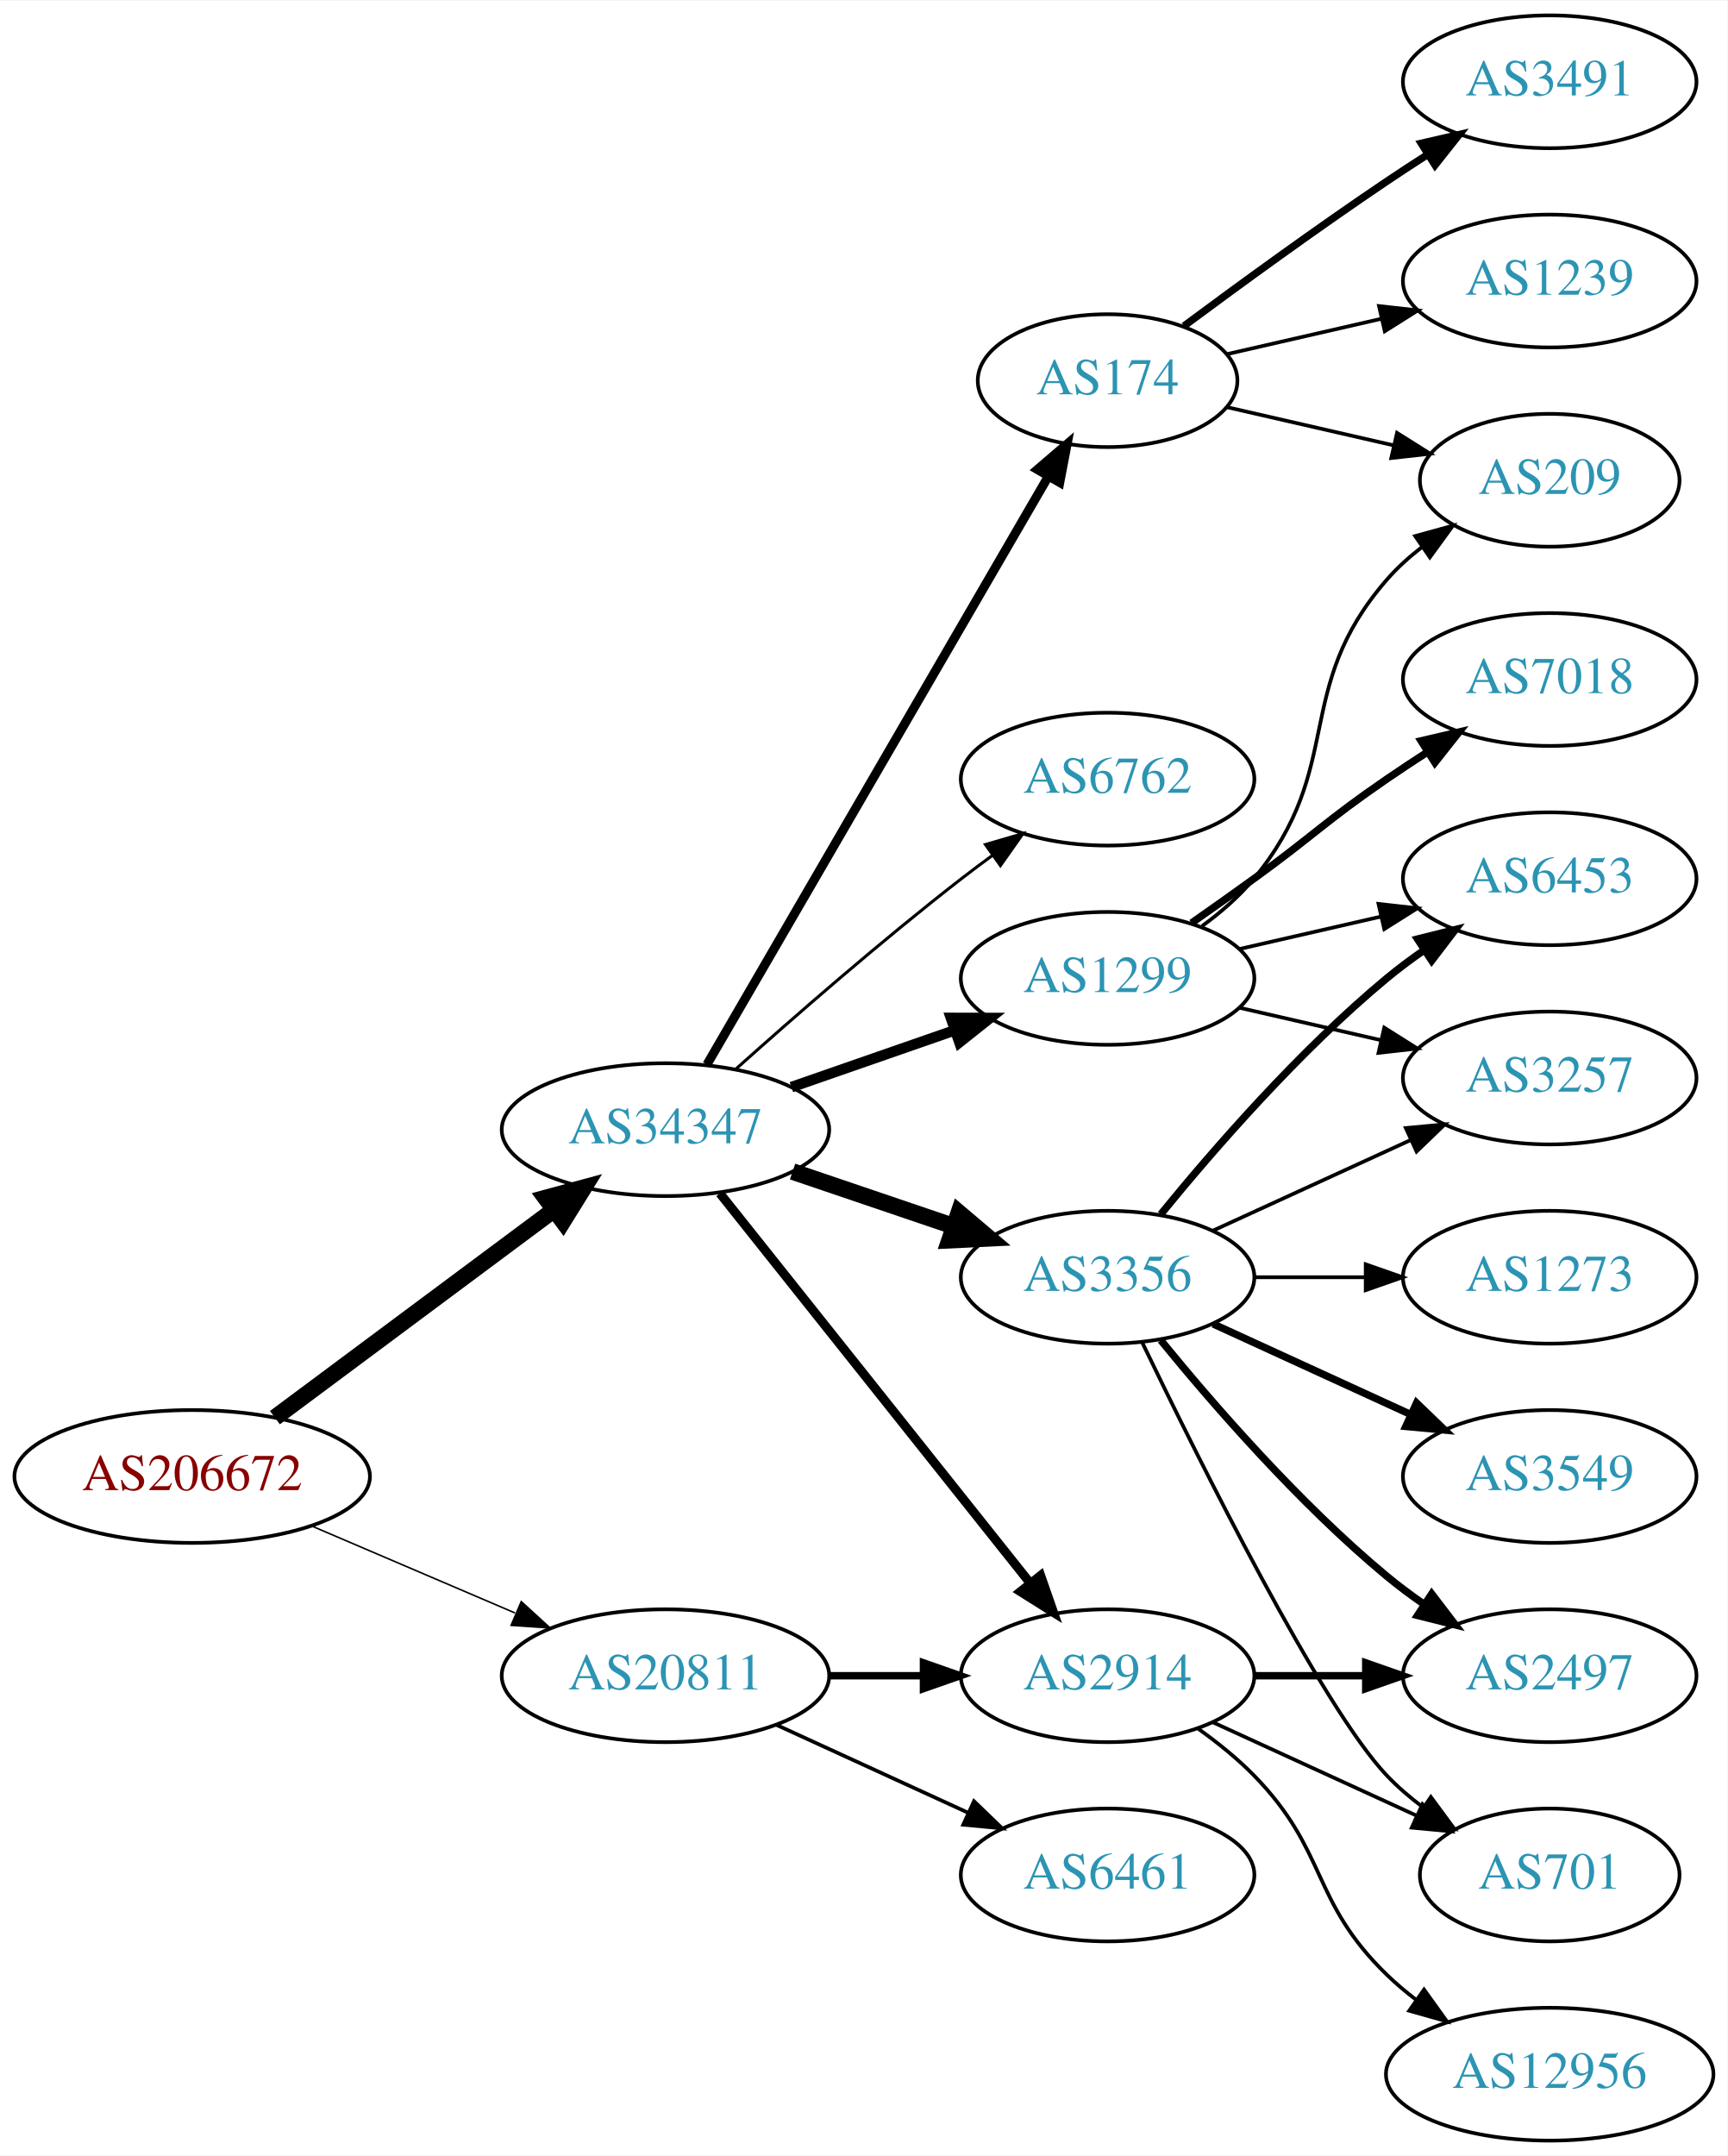
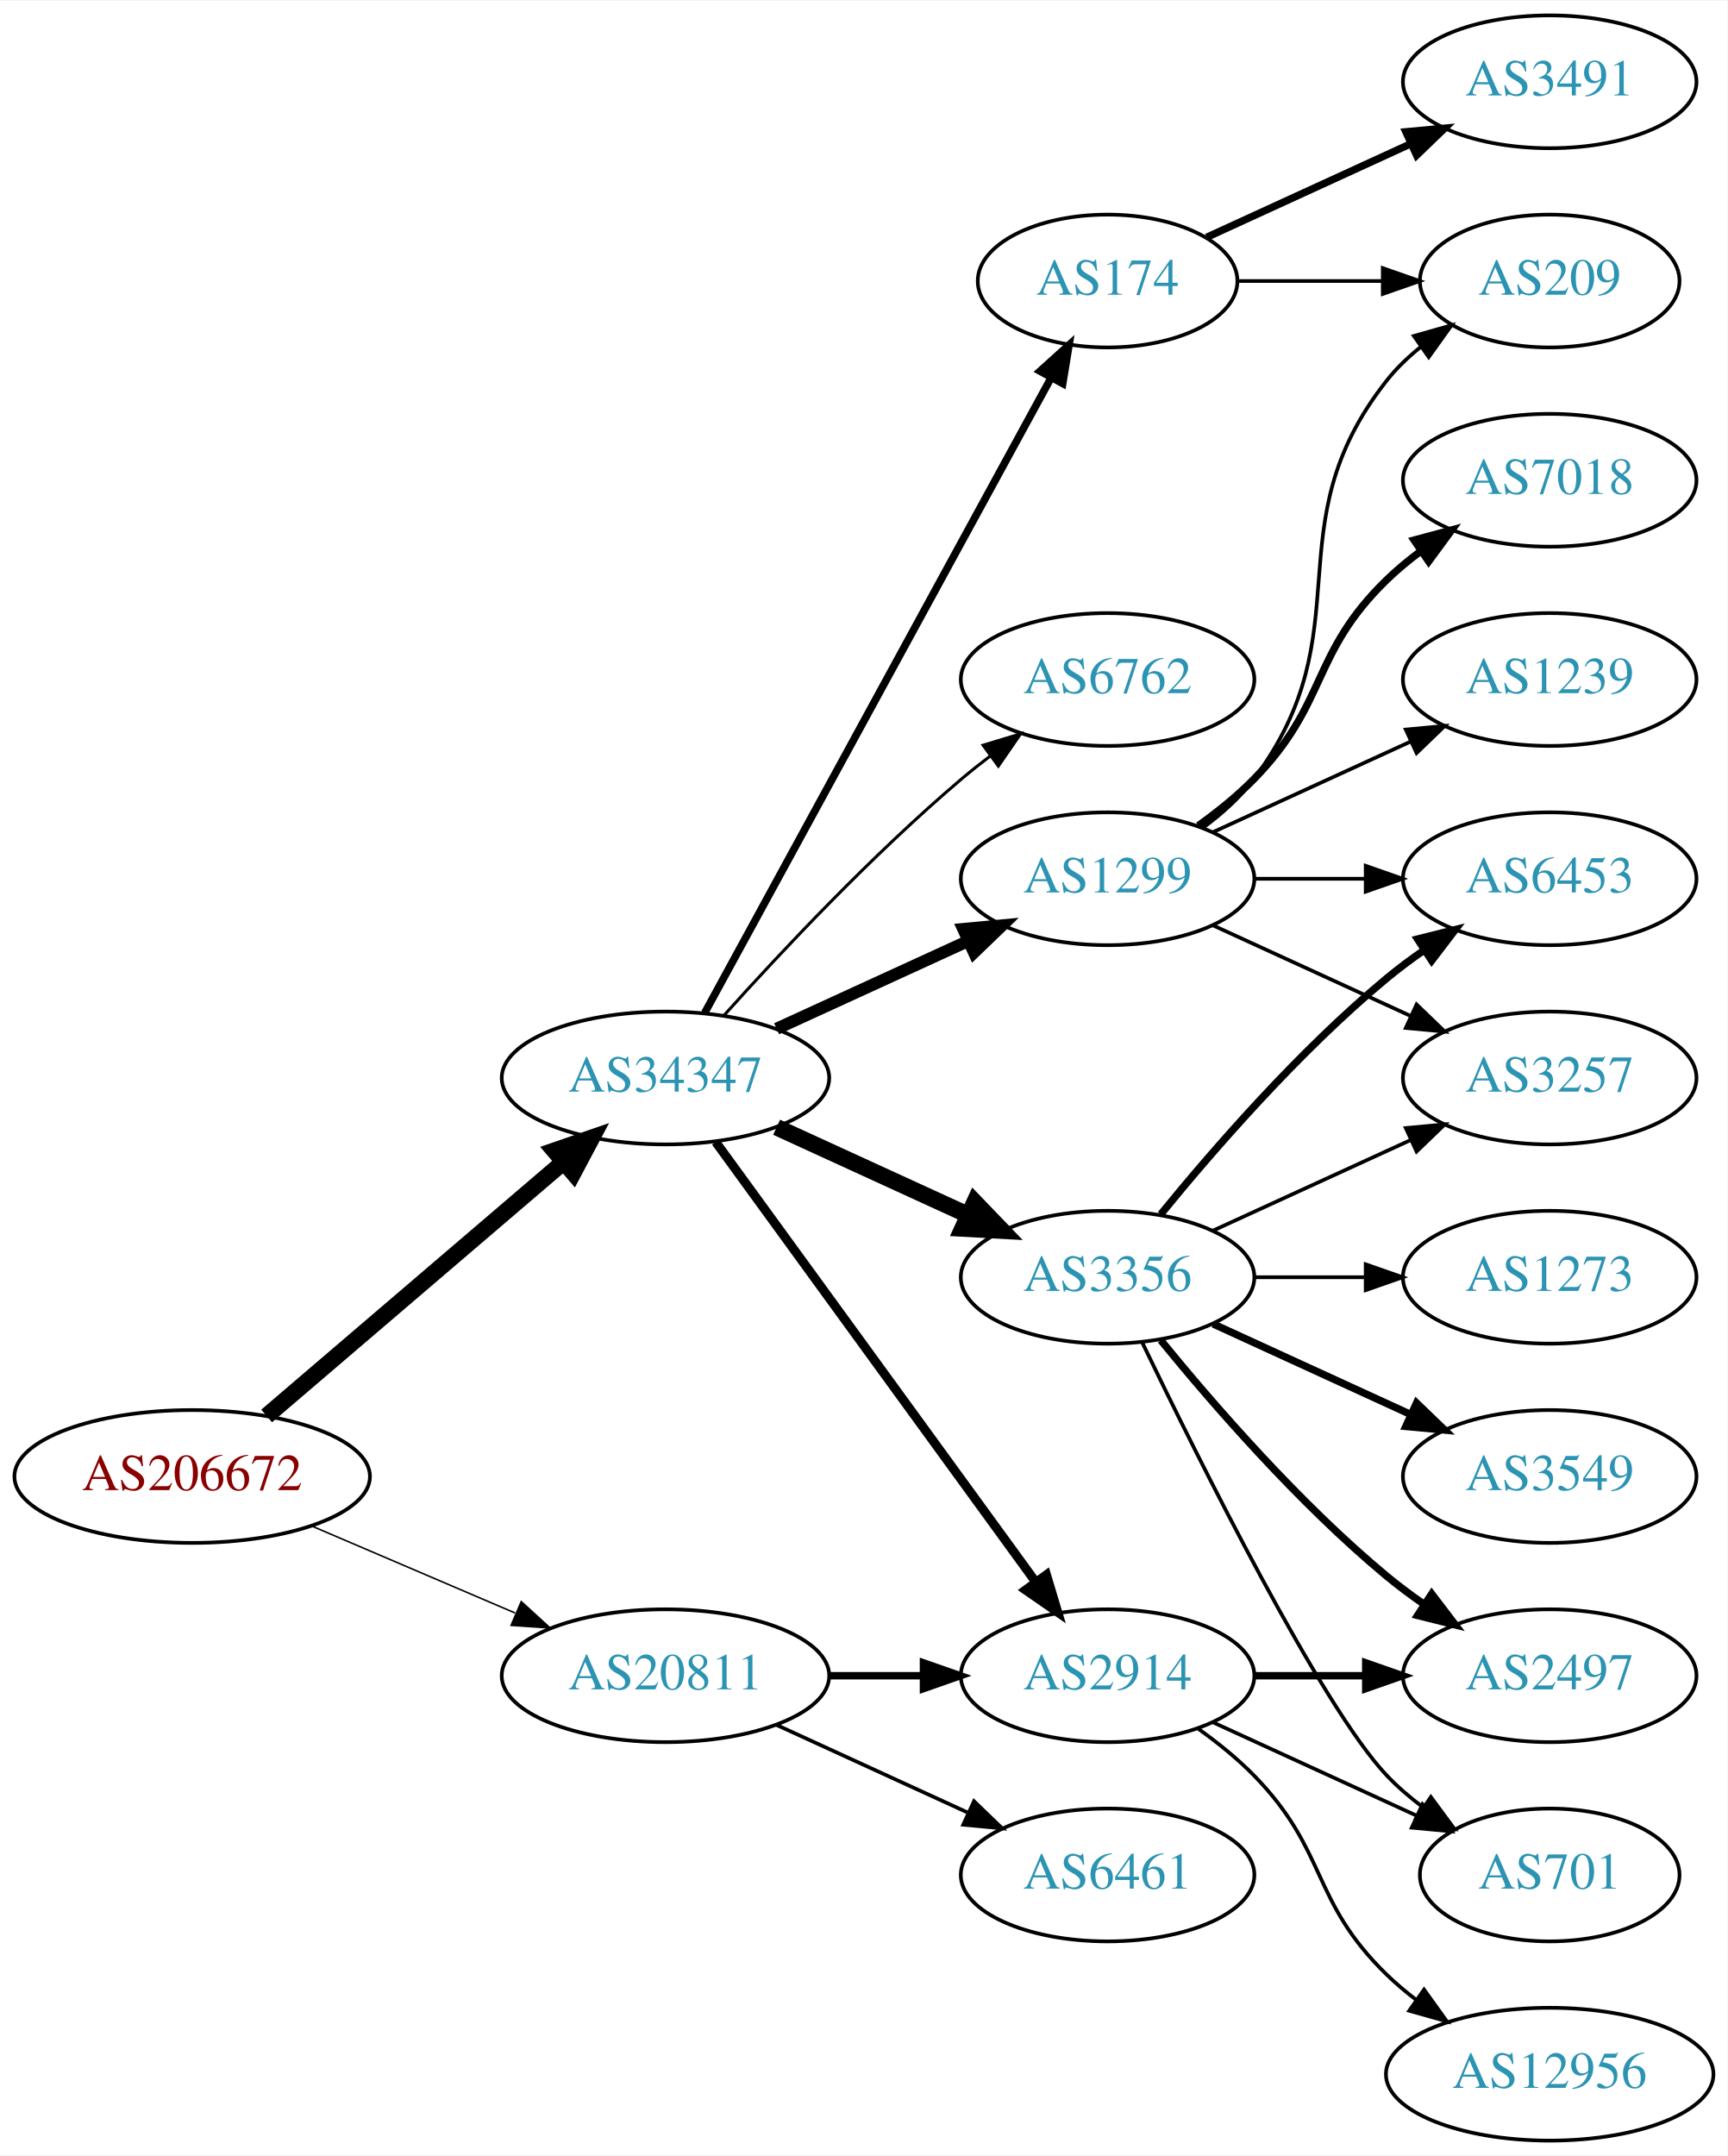
<svg xmlns="http://www.w3.org/2000/svg" xmlns:xlink="http://www.w3.org/1999/xlink" width="468pt" height="584pt" viewBox="0.00 0.00 468.27 584.00">
  <g id="graph0" class="graph" transform="scale(1 1) rotate(0) translate(4 580)">
    <polygon fill="white" stroke="none" points="-4,4 -4,-580 464.269,-580 464.269,4 -4,4" />
    <g id="node1" class="node">
      <g id="a_node1">
        <a xlink:href="/asn/206672" xlink:title="AS206672 ~ Logispin Austria GmbH [AT]">
          <ellipse fill="#ffffff" stroke="black" cx="48.096" cy="-180" rx="48.192" ry="18" />
          <text text-anchor="middle" x="48.096" y="-176.3" font-family="Times,serif" font-size="14.00" fill="#880000">AS206672</text>
        </a>
      </g>
    </g>
    <g id="node2" class="node">
      <g id="a_node2">
        <a xlink:href="/asn/20811" xlink:title="AS20811 ~ Brennercom S.p.A. [IT]">
          <ellipse fill="#ffffff" stroke="black" cx="176.388" cy="-126" rx="44.393" ry="18" />
          <text text-anchor="middle" x="176.388" y="-122.3" font-family="Times,serif" font-size="14.00" fill="#2c94b3">AS20811</text>
        </a>
      </g>
    </g>
    <g id="edge1" class="edge">
      <path fill="none" stroke="black" stroke-width="0.422" d="M80.639,-166.513C97.283,-159.396 117.873,-150.592 135.604,-143.011" />
      <polygon fill="black" stroke="black" stroke-width="0.422" points="137.297,-146.093 145.116,-138.943 134.545,-139.657 137.297,-146.093" />
    </g>
    <g id="node3" class="node">
      <g id="a_node3">
        <a xlink:href="/asn/34347" xlink:title="AS34347 ~ HALLAG Kommunal GmbH [AT]">
-           <ellipse fill="#ffffff" stroke="black" cx="176.388" cy="-274" rx="44.393" ry="18" />
-           <text text-anchor="middle" x="176.388" y="-270.3" font-family="Times,serif" font-size="14.00" fill="#2c94b3">AS34347</text>
+           <ellipse fill="#ffffff" stroke="black" cx="176.388" cy="-288" rx="44.393" ry="18" />
+           <text text-anchor="middle" x="176.388" y="-284.3" font-family="Times,serif" font-size="14.00" fill="#2c94b3">AS34347</text>
        </a>
      </g>
    </g>
    <g id="edge2" class="edge">
-       <path fill="none" stroke="black" stroke-width="4.5" d="M70.519,-195.946C91.328,-211.434 123.078,-235.066 146.192,-252.269" />
-       <polygon fill="black" stroke="black" stroke-width="4.5" points="143.907,-255.478 154.28,-258.29 148.609,-249.16 143.907,-255.478" />
+       <path fill="none" stroke="black" stroke-width="4.5" d="M68.277,-196.403C89.727,-214.746 124.614,-244.581 148.715,-265.191" />
+       <polygon fill="black" stroke="black" stroke-width="4.5" points="146.281,-268.29 156.44,-271.797 151.399,-262.305 146.281,-268.29" />
    </g>
    <g id="node4" class="node">
      <g id="a_node4">
        <a xlink:href="/asn/2914" xlink:title="AS2914 ~ NTT America, Inc. [US]">
          <ellipse fill="#ffffff" stroke="black" cx="296.23" cy="-126" rx="39.794" ry="18" />
          <text text-anchor="middle" x="296.23" y="-122.3" font-family="Times,serif" font-size="14.00" fill="#2c94b3">AS2914</text>
        </a>
      </g>
    </g>
    <g id="edge3" class="edge">
      <path fill="none" stroke="black" stroke-width="2" d="M220.599,-126C228.911,-126 237.674,-126 246.156,-126" />
      <polygon fill="black" stroke="black" stroke-width="2" points="246.315,-129.5 256.315,-126 246.315,-122.5 246.315,-129.5" />
    </g>
    <g id="node5" class="node">
      <g id="a_node5">
        <a xlink:href="/asn/6461" xlink:title="AS6461 ~ Zayo Bandwidth [US]">
          <ellipse fill="#ffffff" stroke="black" cx="296.23" cy="-72" rx="39.794" ry="18" />
          <text text-anchor="middle" x="296.23" y="-68.3" font-family="Times,serif" font-size="14.00" fill="#2c94b3">AS6461</text>
        </a>
      </g>
    </g>
    <g id="edge4" class="edge">
      <path fill="none" stroke="black" d="M206.517,-112.652C222.128,-105.498 241.526,-96.609 258.198,-88.969" />
      <polygon fill="black" stroke="black" points="260.017,-91.986 267.65,-84.638 257.101,-85.622 260.017,-91.986" />
    </g>
-     <g id="edge5" class="edge">
-       <path fill="none" stroke="black" stroke-width="2.455" d="M191.136,-256.733C211.892,-230.666 251.337,-181.126 275.261,-151.079" />
-       <polygon fill="black" stroke="black" stroke-width="2.455" points="278.078,-153.16 281.569,-143.157 272.602,-148.8 278.078,-153.16" />
+     <g id="edge8" class="edge">
+       <path fill="none" stroke="black" stroke-width="2.455" d="M189.999,-270.663C210.82,-242.04 252.482,-184.767 276.671,-151.514" />
+       <polygon fill="black" stroke="black" stroke-width="2.455" points="279.657,-153.358 282.71,-143.212 273.997,-149.24 279.657,-153.358" />
    </g>
    <g id="node6" class="node">
      <g id="a_node6">
        <a xlink:href="/asn/1299" xlink:title="AS1299 ~ Telia Carrier [EU]">
-           <ellipse fill="#ffffff" stroke="black" cx="296.23" cy="-315" rx="39.794" ry="18" />
-           <text text-anchor="middle" x="296.23" y="-311.3" font-family="Times,serif" font-size="14.00" fill="#2c94b3">AS1299</text>
-         </a>
-       </g>
-     </g>
-     <g id="edge6" class="edge">
-       <path fill="none" stroke="black" stroke-width="2.864" d="M210.527,-285.53C224.244,-290.302 240.284,-295.883 254.693,-300.896" />
-       <polygon fill="black" stroke="black" stroke-width="2.864" points="253.765,-304.279 264.36,-304.26 256.065,-297.668 253.765,-304.279" />
+           <ellipse fill="#ffffff" stroke="black" cx="296.23" cy="-342" rx="39.794" ry="18" />
+           <text text-anchor="middle" x="296.23" y="-338.3" font-family="Times,serif" font-size="14.00" fill="#2c94b3">AS1299</text>
+         </a>
+       </g>
+     </g>
+     <g id="edge5" class="edge">
+       <path fill="none" stroke="black" stroke-width="3.273" d="M206.517,-301.348C222.128,-308.502 241.526,-317.391 258.198,-325.03" />
+       <polygon fill="black" stroke="black" stroke-width="3.273" points="257.101,-328.378 267.65,-329.362 260.017,-322.014 257.101,-328.378" />
    </g>
    <g id="node7" class="node">
      <g id="a_node7">
-         <a xlink:href="/asn/174" xlink:title="AS174 ~ Cogent Communications [US]">
-           <ellipse fill="#ffffff" stroke="black" cx="296.23" cy="-477" rx="35.194" ry="18" />
-           <text text-anchor="middle" x="296.23" y="-473.3" font-family="Times,serif" font-size="14.00" fill="#2c94b3">AS174</text>
-         </a>
-       </g>
-     </g>
-     <g id="edge7" class="edge">
-       <path fill="none" stroke="black" stroke-width="2.455" d="M187.639,-291.66C208.463,-327.532 255.796,-409.069 280.144,-451.012" />
-       <polygon fill="black" stroke="black" stroke-width="2.455" points="277.205,-452.921 285.253,-459.813 283.259,-449.407 277.205,-452.921" />
-     </g>
-     <g id="node8" class="node">
-       <g id="a_node8">
        <a xlink:href="/asn/3356" xlink:title="AS3356 ~ Level 3 Parent, LLC [US]">
          <ellipse fill="#ffffff" stroke="black" cx="296.23" cy="-234" rx="39.794" ry="18" />
          <text text-anchor="middle" x="296.23" y="-230.3" font-family="Times,serif" font-size="14.00" fill="#2c94b3">AS3356</text>
        </a>
      </g>
    </g>
-     <g id="edge8" class="edge">
-       <path fill="none" stroke="black" stroke-width="4.5" d="M210.841,-262.645C224.442,-258.028 240.284,-252.651 254.546,-247.81" />
-       <polygon fill="black" stroke="black" stroke-width="4.5" points="255.915,-251.503 264.119,-244.56 253.384,-244.046 255.915,-251.503" />
+     <g id="edge6" class="edge">
+       <path fill="none" stroke="black" stroke-width="4.5" d="M206.517,-274.652C222.128,-267.498 241.526,-258.609 258.198,-250.97" />
+       <polygon fill="black" stroke="black" stroke-width="4.5" points="260.199,-254.384 267.65,-246.638 256.919,-247.225 260.199,-254.384" />
+     </g>
+     <g id="node8" class="node">
+       <g id="a_node8">
+         <a xlink:href="/asn/6762" xlink:title="AS6762 ~ TELECOM ITALIA SPARKLE S.p.A. [IT]">
+           <ellipse fill="#ffffff" stroke="black" cx="296.23" cy="-396" rx="39.794" ry="18" />
+           <text text-anchor="middle" x="296.23" y="-392.3" font-family="Times,serif" font-size="14.00" fill="#2c94b3">AS6762</text>
+         </a>
+       </g>
+     </g>
+     <g id="edge7" class="edge">
+       <path fill="none" stroke="black" stroke-width="0.818" d="M192.32,-305.044C207.646,-322.097 232.582,-348.65 256.584,-369 259.081,-371.117 261.741,-373.232 264.453,-375.293" />
+       <polygon fill="black" stroke="black" stroke-width="0.818" points="262.489,-378.194 272.629,-381.266 266.619,-372.541 262.489,-378.194" />
    </g>
    <g id="node9" class="node">
      <g id="a_node9">
-         <a xlink:href="/asn/6762" xlink:title="AS6762 ~ TELECOM ITALIA SPARKLE S.p.A. [IT]">
-           <ellipse fill="#ffffff" stroke="black" cx="296.23" cy="-369" rx="39.794" ry="18" />
-           <text text-anchor="middle" x="296.23" y="-365.3" font-family="Times,serif" font-size="14.00" fill="#2c94b3">AS6762</text>
+         <a xlink:href="/asn/174" xlink:title="AS174 ~ Cogent Communications [US]">
+           <ellipse fill="#ffffff" stroke="black" cx="296.23" cy="-504" rx="35.194" ry="18" />
+           <text text-anchor="middle" x="296.23" y="-500.3" font-family="Times,serif" font-size="14.00" fill="#2c94b3">AS174</text>
        </a>
      </g>
    </g>
    <g id="edge9" class="edge">
-       <path fill="none" stroke="black" stroke-width="0.818" d="M195.514,-290.471C211.292,-304.585 234.96,-325.23 256.584,-342 259.318,-344.121 262.204,-346.278 265.116,-348.401" />
-       <polygon fill="black" stroke="black" stroke-width="0.818" points="263.117,-351.274 273.289,-354.236 267.184,-345.577 263.117,-351.274" />
-     </g>
-     <g id="node10" class="node">
-       <g id="a_node10">
+       <path fill="none" stroke="black" stroke-width="2.045" d="M187.031,-305.676C207.764,-343.679 256.667,-433.316 280.986,-477.89" />
+       <polygon fill="black" stroke="black" stroke-width="2.045" points="277.921,-479.581 285.783,-486.683 284.066,-476.228 277.921,-479.581" />
+     </g>
+     <g id="node15" class="node">
+       <g id="a_node15">
        <a xlink:href="/asn/2497" xlink:title="AS2497 ~ Internet Initiative Japan Inc. [JP]">
          <ellipse fill="#ffffff" stroke="black" cx="416.073" cy="-126" rx="39.794" ry="18" />
          <text text-anchor="middle" x="416.073" y="-122.3" font-family="Times,serif" font-size="14.00" fill="#2c94b3">AS2497</text>
        </a>
      </g>
    </g>
-     <g id="edge10" class="edge">
+     <g id="edge24" class="edge">
      <path fill="none" stroke="black" stroke-width="2" d="M336.143,-126C345.696,-126 356.046,-126 366.008,-126" />
      <polygon fill="black" stroke="black" stroke-width="2" points="366.201,-129.5 376.201,-126 366.201,-122.5 366.201,-129.5" />
    </g>
-     <g id="node11" class="node">
-       <g id="a_node11">
+     <g id="node17" class="node">
+       <g id="a_node17">
        <a xlink:href="/asn/701" xlink:title="AS701 ~ UUNET [US]">
          <ellipse fill="#ffffff" stroke="black" cx="416.073" cy="-72" rx="35.194" ry="18" />
          <text text-anchor="middle" x="416.073" y="-68.3" font-family="Times,serif" font-size="14.00" fill="#2c94b3">AS701</text>
        </a>
      </g>
    </g>
-     <g id="edge11" class="edge">
+     <g id="edge23" class="edge">
      <path fill="none" stroke="black" d="M324.859,-113.339C341.275,-105.817 362.257,-96.202 379.854,-88.139" />
      <polygon fill="black" stroke="black" points="381.598,-91.189 389.231,-83.842 378.682,-84.826 381.598,-91.189" />
    </g>
-     <g id="node12" class="node">
-       <g id="a_node12">
+     <g id="node20" class="node">
+       <g id="a_node20">
        <a xlink:href="/asn/12956" xlink:title="AS12956 ~ TELXIUS [ES]">
          <ellipse fill="#ffffff" stroke="black" cx="416.073" cy="-18" rx="44.393" ry="18" />
          <text text-anchor="middle" x="416.073" y="-14.3" font-family="Times,serif" font-size="14.00" fill="#2c94b3">AS12956</text>
        </a>
      </g>
    </g>
-     <g id="edge12" class="edge">
+     <g id="edge25" class="edge">
      <path fill="none" stroke="black" d="M320.824,-111.611C326.08,-107.852 331.412,-103.563 335.877,-99 356.049,-78.383 351.183,-65.094 371.877,-45 374.363,-42.586 377.1,-40.278 379.953,-38.1" />
      <polygon fill="black" stroke="black" points="382.008,-40.934 388.189,-32.329 377.991,-35.202 382.008,-40.934" />
    </g>
-     <g id="node13" class="node">
-       <g id="a_node13">
+     <g id="node10" class="node">
+       <g id="a_node10">
        <a xlink:href="/asn/3257" xlink:title="AS3257 ~ GTT [DE]">
          <ellipse fill="#ffffff" stroke="black" cx="416.073" cy="-288" rx="39.794" ry="18" />
          <text text-anchor="middle" x="416.073" y="-284.3" font-family="Times,serif" font-size="14.00" fill="#2c94b3">AS3257</text>
        </a>
      </g>
    </g>
+     <g id="edge10" class="edge">
+       <path fill="none" stroke="black" d="M324.859,-329.339C340.816,-322.027 361.087,-312.739 378.369,-304.819" />
+       <polygon fill="black" stroke="black" points="379.984,-307.929 387.617,-300.581 377.068,-301.565 379.984,-307.929" />
+     </g>
+     <g id="node11" class="node">
+       <g id="a_node11">
+         <a xlink:href="/asn/1239" xlink:title="AS1239 ~ Sprint [US]">
+           <ellipse fill="#ffffff" stroke="black" cx="416.073" cy="-396" rx="39.794" ry="18" />
+           <text text-anchor="middle" x="416.073" y="-392.3" font-family="Times,serif" font-size="14.00" fill="#2c94b3">AS1239</text>
+         </a>
+       </g>
+     </g>
+     <g id="edge11" class="edge">
+       <path fill="none" stroke="black" d="M324.859,-354.661C340.816,-361.973 361.087,-371.261 378.369,-379.181" />
+       <polygon fill="black" stroke="black" points="377.068,-382.435 387.617,-383.419 379.984,-376.071 377.068,-382.435" />
+     </g>
+     <g id="node12" class="node">
+       <g id="a_node12">
+         <a xlink:href="/asn/7018" xlink:title="AS7018 ~ AT&amp;T Services, Inc. [US]">
+           <ellipse fill="#ffffff" stroke="black" cx="416.073" cy="-450" rx="39.794" ry="18" />
+           <text text-anchor="middle" x="416.073" y="-446.3" font-family="Times,serif" font-size="14.00" fill="#2c94b3">AS7018</text>
+         </a>
+       </g>
+     </g>
+     <g id="edge12" class="edge">
+       <path fill="none" stroke="black" stroke-width="2" d="M320.824,-356.389C326.08,-360.148 331.412,-364.437 335.877,-369 356.049,-389.617 351.183,-402.906 371.877,-423 374.722,-425.763 377.896,-428.386 381.196,-430.834" />
+       <polygon fill="black" stroke="black" stroke-width="2" points="379.312,-433.786 389.544,-436.538 383.261,-428.006 379.312,-433.786" />
+     </g>
+     <g id="node13" class="node">
+       <g id="a_node13">
+         <a xlink:href="/asn/209" xlink:title="AS209 ~ CenturyLink Communications, LLC [US]">
+           <ellipse fill="#ffffff" stroke="black" cx="416.073" cy="-504" rx="35.194" ry="18" />
+           <text text-anchor="middle" x="416.073" y="-500.3" font-family="Times,serif" font-size="14.00" fill="#2c94b3">AS209</text>
+         </a>
+       </g>
+     </g>
    <g id="edge13" class="edge">
-       <path fill="none" stroke="black" d="M331.949,-307.045C343.949,-304.296 357.57,-301.175 370.263,-298.267" />
-       <polygon fill="black" stroke="black" points="371.229,-301.636 380.194,-295.991 369.665,-294.813 371.229,-301.636" />
+       <path fill="none" stroke="black" d="M322.161,-355.882C327.237,-359.611 332.155,-364.016 335.877,-369 366.148,-409.542 340.578,-437.246 371.877,-477 374.523,-480.361 377.712,-483.417 381.143,-486.161" />
+       <polygon fill="black" stroke="black" points="379.256,-489.113 389.45,-492 383.281,-483.386 379.256,-489.113" />
    </g>
    <g id="node14" class="node">
      <g id="a_node14">
-         <a xlink:href="/asn/7018" xlink:title="AS7018 ~ AT&amp;T Services, Inc. [US]">
-           <ellipse fill="#ffffff" stroke="black" cx="416.073" cy="-396" rx="39.794" ry="18" />
-           <text text-anchor="middle" x="416.073" y="-392.3" font-family="Times,serif" font-size="14.00" fill="#2c94b3">AS7018</text>
-         </a>
-       </g>
-     </g>
-     <g id="edge14" class="edge">
-       <path fill="none" stroke="black" stroke-width="2" d="M318.987,-330.009C324.522,-333.879 330.44,-338.064 335.877,-342 352.076,-353.729 355.382,-357.689 371.877,-369 375.405,-371.419 379.142,-373.889 382.884,-376.302" />
-       <polygon fill="black" stroke="black" stroke-width="2" points="381.205,-379.382 391.524,-381.784 384.955,-373.472 381.205,-379.382" />
-     </g>
-     <g id="node15" class="node">
-       <g id="a_node15">
-         <a xlink:href="/asn/209" xlink:title="AS209 ~ CenturyLink Communications, LLC [US]">
-           <ellipse fill="#ffffff" stroke="black" cx="416.073" cy="-450" rx="35.194" ry="18" />
-           <text text-anchor="middle" x="416.073" y="-446.3" font-family="Times,serif" font-size="14.00" fill="#2c94b3">AS209</text>
-         </a>
-       </g>
-     </g>
-     <g id="edge15" class="edge">
-       <path fill="none" stroke="black" d="M321.811,-329.156C326.905,-332.872 331.919,-337.201 335.877,-342 360.941,-372.394 346.043,-393.258 371.877,-423 374.682,-426.23 377.97,-429.203 381.457,-431.902" />
-       <polygon fill="black" stroke="black" points="379.609,-434.879 389.824,-437.69 383.592,-429.122 379.609,-434.879" />
-     </g>
-     <g id="node16" class="node">
-       <g id="a_node16">
        <a xlink:href="/asn/6453" xlink:title="AS6453 ~ TATA COMMUNICATIONS (AMERICA) INC [US]">
          <ellipse fill="#ffffff" stroke="black" cx="416.073" cy="-342" rx="39.794" ry="18" />
          <text text-anchor="middle" x="416.073" y="-338.3" font-family="Times,serif" font-size="14.00" fill="#2c94b3">AS6453</text>
        </a>
      </g>
    </g>
+     <g id="edge14" class="edge">
+       <path fill="none" stroke="black" d="M336.143,-342C345.696,-342 356.046,-342 366.008,-342" />
+       <polygon fill="black" stroke="black" points="366.201,-345.5 376.201,-342 366.201,-338.5 366.201,-345.5" />
+     </g>
+     <g id="edge15" class="edge">
+       <path fill="none" stroke="black" d="M324.859,-246.661C340.816,-253.973 361.087,-263.261 378.369,-271.181" />
+       <polygon fill="black" stroke="black" points="377.068,-274.435 387.617,-275.419 379.984,-268.071 377.068,-274.435" />
+     </g>
+     <g id="edge18" class="edge">
+       <path fill="none" stroke="black" stroke-width="2" d="M310.649,-251.065C324.764,-268.375 348.178,-295.345 371.877,-315 375.093,-317.668 378.594,-320.27 382.164,-322.741" />
+       <polygon fill="black" stroke="black" stroke-width="2" points="380.242,-325.666 390.52,-328.236 384.088,-319.817 380.242,-325.666" />
+     </g>
    <g id="edge16" class="edge">
-       <path fill="none" stroke="black" d="M331.949,-322.955C343.949,-325.704 357.57,-328.825 370.263,-331.733" />
-       <polygon fill="black" stroke="black" points="369.665,-335.187 380.194,-334.009 371.229,-328.364 369.665,-335.187" />
+       <path fill="none" stroke="black" stroke-width="2" d="M310.649,-216.935C324.764,-199.625 348.178,-172.655 371.877,-153 375.093,-150.332 378.594,-147.73 382.164,-145.259" />
+       <polygon fill="black" stroke="black" stroke-width="2" points="384.088,-148.183 390.52,-139.764 380.242,-142.334 384.088,-148.183" />
+     </g>
+     <g id="node16" class="node">
+       <g id="a_node16">
+         <a xlink:href="/asn/3549" xlink:title="AS3549 ~ Level 3 Parent, LLC [US]">
+           <ellipse fill="#ffffff" stroke="black" cx="416.073" cy="-180" rx="39.794" ry="18" />
+           <text text-anchor="middle" x="416.073" y="-176.3" font-family="Times,serif" font-size="14.00" fill="#2c94b3">AS3549</text>
+         </a>
+       </g>
+     </g>
+     <g id="edge17" class="edge">
+       <path fill="none" stroke="black" stroke-width="2" d="M324.859,-221.339C340.816,-214.027 361.087,-204.739 378.369,-196.819" />
+       <polygon fill="black" stroke="black" stroke-width="2" points="379.984,-199.929 387.617,-192.581 377.068,-193.565 379.984,-199.929" />
    </g>
    <g id="edge19" class="edge">
-       <path fill="none" stroke="black" d="M328.5,-469.835C342.351,-466.662 358.837,-462.885 373.688,-459.482" />
-       <polygon fill="black" stroke="black" points="374.691,-462.843 383.656,-457.198 373.127,-456.02 374.691,-462.843" />
-     </g>
-     <g id="node17" class="node">
-       <g id="a_node17">
-         <a xlink:href="/asn/1239" xlink:title="AS1239 ~ Sprint [US]">
-           <ellipse fill="#ffffff" stroke="black" cx="416.073" cy="-504" rx="39.794" ry="18" />
-           <text text-anchor="middle" x="416.073" y="-500.3" font-family="Times,serif" font-size="14.00" fill="#2c94b3">AS1239</text>
-         </a>
-       </g>
-     </g>
-     <g id="edge17" class="edge">
-       <path fill="none" stroke="black" d="M328.5,-484.165C341.34,-487.106 356.444,-490.567 370.412,-493.767" />
-       <polygon fill="black" stroke="black" points="369.803,-497.219 380.332,-496.04 371.367,-490.395 369.803,-497.219" />
+       <path fill="none" stroke="black" d="M305.577,-216.405C321.044,-184.268 354.19,-117.66 371.877,-99 374.82,-95.895 378.193,-92.999 381.729,-90.345" />
+       <polygon fill="black" stroke="black" points="383.858,-93.129 390.148,-84.603 379.914,-87.346 383.858,-93.129" />
    </g>
    <g id="node18" class="node">
      <g id="a_node18">
+         <a xlink:href="/asn/1273" xlink:title="AS1273 ~ Vodafone Group PLC [EU]">
+           <ellipse fill="#ffffff" stroke="black" cx="416.073" cy="-234" rx="39.794" ry="18" />
+           <text text-anchor="middle" x="416.073" y="-230.3" font-family="Times,serif" font-size="14.00" fill="#2c94b3">AS1273</text>
+         </a>
+       </g>
+     </g>
+     <g id="edge20" class="edge">
+       <path fill="none" stroke="black" d="M336.143,-234C345.696,-234 356.046,-234 366.008,-234" />
+       <polygon fill="black" stroke="black" points="366.201,-237.5 376.201,-234 366.201,-230.5 366.201,-237.5" />
+     </g>
+     <g id="edge22" class="edge">
+       <path fill="none" stroke="black" d="M331.632,-504C343.854,-504 357.789,-504 370.724,-504" />
+       <polygon fill="black" stroke="black" points="370.832,-507.5 380.832,-504 370.832,-500.5 370.832,-507.5" />
+     </g>
+     <g id="node19" class="node">
+       <g id="a_node19">
        <a xlink:href="/asn/3491" xlink:title="AS3491 ~ PCCW Global, Inc. [US]">
          <ellipse fill="#ffffff" stroke="black" cx="416.073" cy="-558" rx="39.794" ry="18" />
          <text text-anchor="middle" x="416.073" y="-554.3" font-family="Times,serif" font-size="14.00" fill="#2c94b3">AS3491</text>
        </a>
      </g>
    </g>
-     <g id="edge18" class="edge">
-       <path fill="none" stroke="black" stroke-width="2" d="M316.932,-491.81C331.834,-502.875 352.902,-518.228 371.877,-531 375.426,-533.389 379.176,-535.839 382.924,-538.242" />
-       <polygon fill="black" stroke="black" stroke-width="2" points="381.251,-541.325 391.573,-543.712 384.993,-535.409 381.251,-541.325" />
-     </g>
-     <g id="edge22" class="edge">
-       <path fill="none" stroke="black" stroke-width="2" d="M310.649,-216.935C324.764,-199.625 348.178,-172.655 371.877,-153 375.093,-150.332 378.594,-147.73 382.164,-145.259" />
-       <polygon fill="black" stroke="black" stroke-width="2" points="384.088,-148.183 390.52,-139.764 380.242,-142.334 384.088,-148.183" />
-     </g>
-     <g id="edge24" class="edge">
-       <path fill="none" stroke="black" d="M305.577,-216.405C321.044,-184.268 354.19,-117.66 371.877,-99 374.82,-95.895 378.193,-92.999 381.729,-90.345" />
-       <polygon fill="black" stroke="black" points="383.858,-93.129 390.148,-84.603 379.914,-87.346 383.858,-93.129" />
-     </g>
-     <g id="edge23" class="edge">
-       <path fill="none" stroke="black" d="M324.859,-246.661C340.816,-253.973 361.087,-263.261 378.369,-271.181" />
-       <polygon fill="black" stroke="black" points="377.068,-274.435 387.617,-275.419 379.984,-268.071 377.068,-274.435" />
-     </g>
-     <g id="edge20" class="edge">
-       <path fill="none" stroke="black" stroke-width="2" d="M310.649,-251.065C324.764,-268.375 348.178,-295.345 371.877,-315 375.093,-317.668 378.594,-320.27 382.164,-322.741" />
-       <polygon fill="black" stroke="black" stroke-width="2" points="380.242,-325.666 390.52,-328.236 384.088,-319.817 380.242,-325.666" />
-     </g>
-     <g id="node19" class="node">
-       <g id="a_node19">
-         <a xlink:href="/asn/3549" xlink:title="AS3549 ~ Level 3 Parent, LLC [US]">
-           <ellipse fill="#ffffff" stroke="black" cx="416.073" cy="-180" rx="39.794" ry="18" />
-           <text text-anchor="middle" x="416.073" y="-176.3" font-family="Times,serif" font-size="14.00" fill="#2c94b3">AS3549</text>
-         </a>
-       </g>
-     </g>
    <g id="edge21" class="edge">
-       <path fill="none" stroke="black" stroke-width="2" d="M324.859,-221.339C340.816,-214.027 361.087,-204.739 378.369,-196.819" />
-       <polygon fill="black" stroke="black" stroke-width="2" points="379.984,-199.929 387.617,-192.581 377.068,-193.565 379.984,-199.929" />
-     </g>
-     <g id="node20" class="node">
-       <g id="a_node20">
-         <a xlink:href="/asn/1273" xlink:title="AS1273 ~ Vodafone Group PLC [EU]">
-           <ellipse fill="#ffffff" stroke="black" cx="416.073" cy="-234" rx="39.794" ry="18" />
-           <text text-anchor="middle" x="416.073" y="-230.3" font-family="Times,serif" font-size="14.00" fill="#2c94b3">AS1273</text>
-         </a>
-       </g>
-     </g>
-     <g id="edge25" class="edge">
-       <path fill="none" stroke="black" d="M336.143,-234C345.696,-234 356.046,-234 366.008,-234" />
-       <polygon fill="black" stroke="black" points="366.201,-237.5 376.201,-234 366.201,-230.5 366.201,-237.5" />
+       <path fill="none" stroke="black" stroke-width="2" d="M323.091,-515.851C339.212,-523.238 360.214,-532.862 378.079,-541.048" />
+       <polygon fill="black" stroke="black" stroke-width="2" points="377.082,-544.441 387.631,-545.425 379.998,-538.077 377.082,-544.441" />
    </g>
  </g>
</svg>
